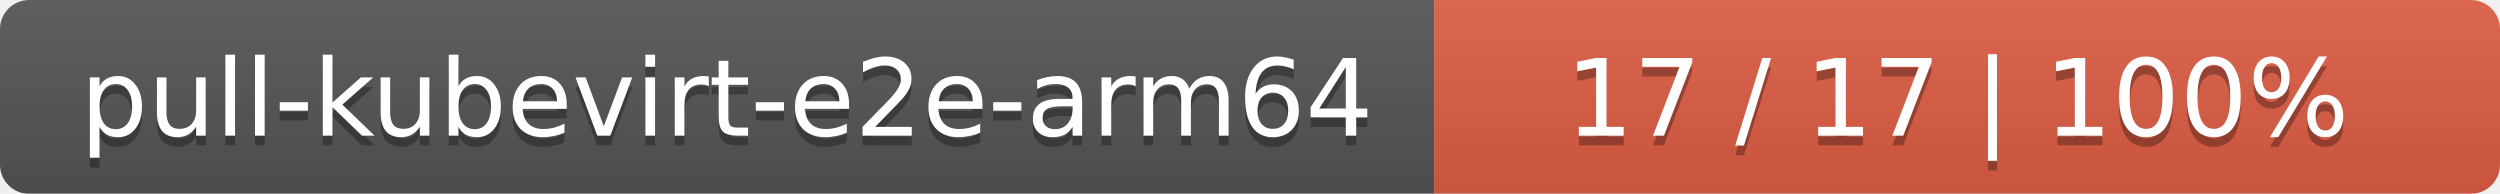
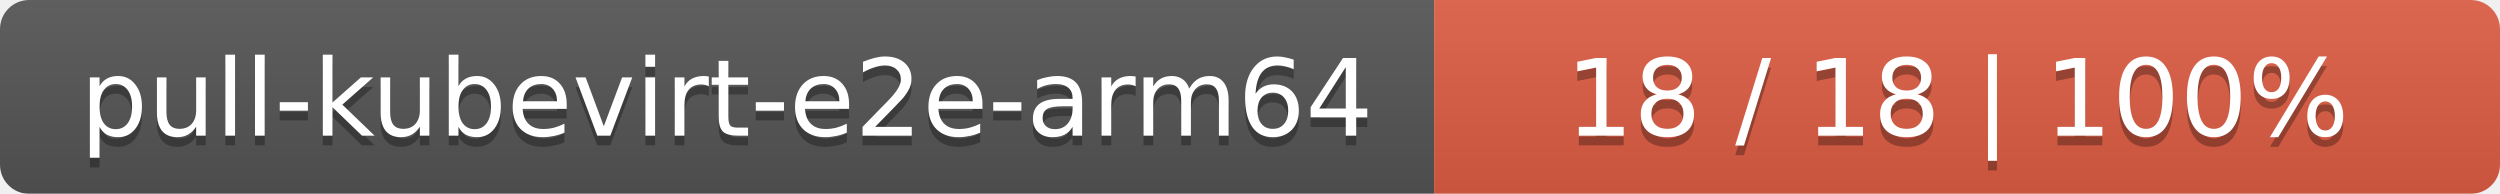
<svg xmlns="http://www.w3.org/2000/svg" width="258" height="20">
  <linearGradient id="smooth" x2="0" y2="100%">
    <stop offset="0" stop-color="#bbb" stop-opacity=".1" />
    <stop offset="1" stop-opacity=".1" />
  </linearGradient>
  <mask id="round">
    <rect width="258" height="20" rx="3" fill="#fff" />
  </mask>
  <g mask="url(#round)">
    <rect width="148" height="20" fill="#555" />
    <rect x="148" width="110" height="20" fill="#e05d44" />
    <rect width="258" height="20" fill="url(#smooth)" />
  </g>
  <g fill="#fff" text-anchor="middle" font-family="DejaVu Sans,Verdana,Geneva,sans-serif" font-size="11">
    <text x="75" y="15" fill="#010101" fill-opacity=".3">pull-kubevirt-e2e-arm64</text>
    <text x="75" y="14">pull-kubevirt-e2e-arm64</text>
-     <text x="202" y="15" fill="#010101" fill-opacity=".3">17 / 17    |    100%</text>
-     <text x="202" y="14">17 / 17    |    100%</text>
+     <text x="202" y="15" fill="#010101" fill-opacity=".3">18 / 18    |    100%</text>
+     <text x="202" y="14">18 / 18    |    100%</text>
  </g>
</svg>
